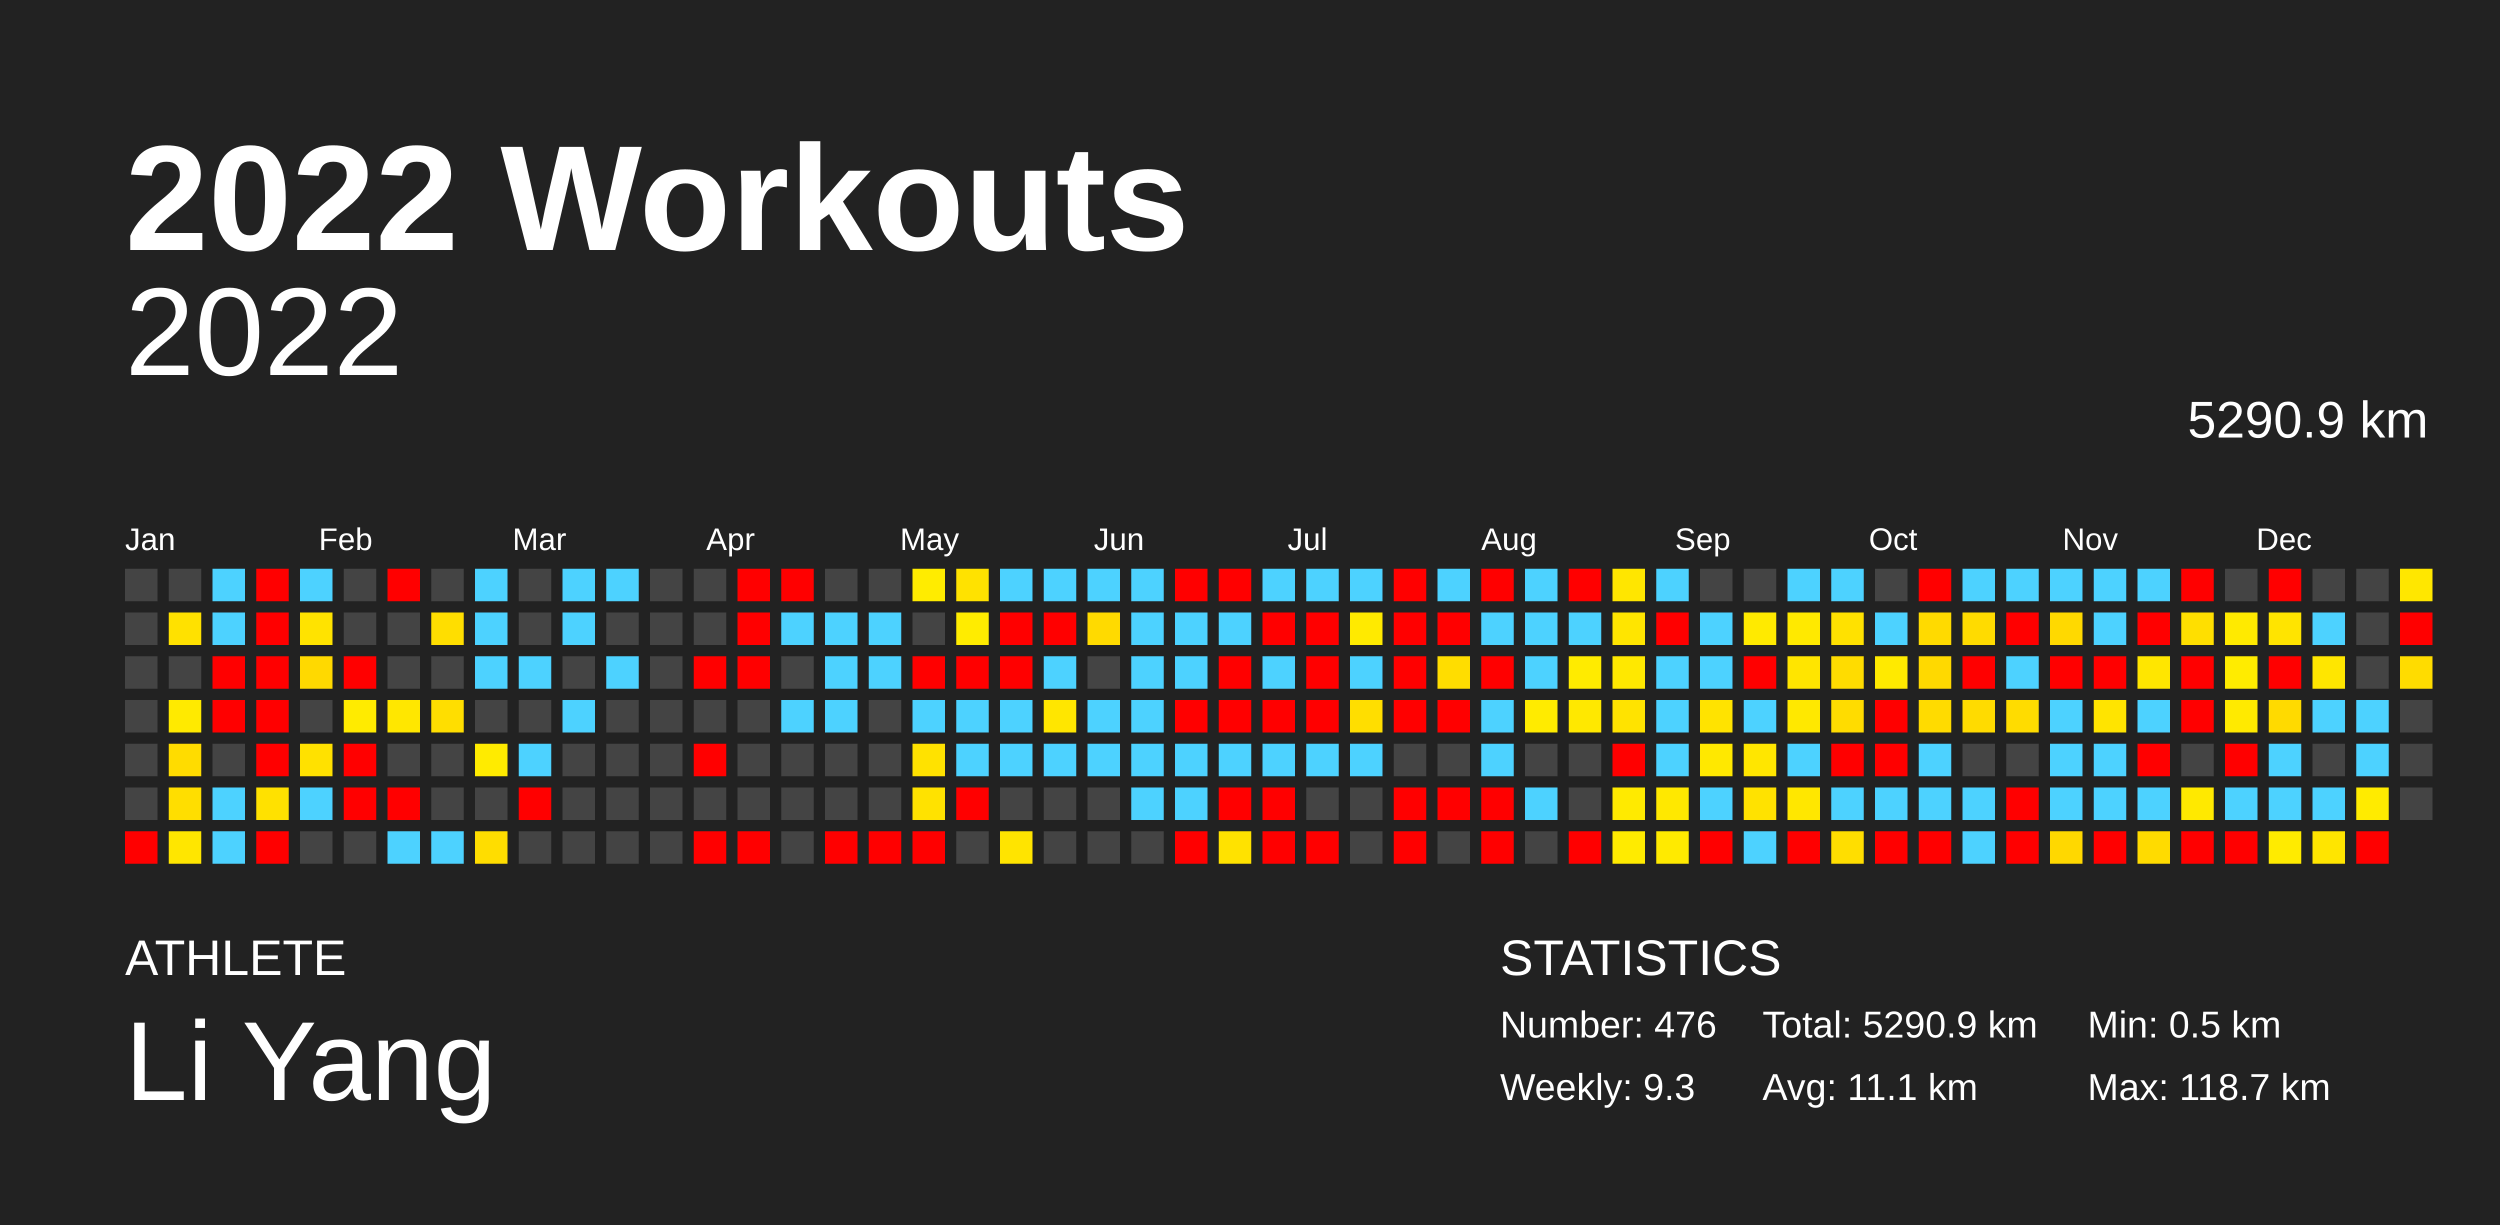
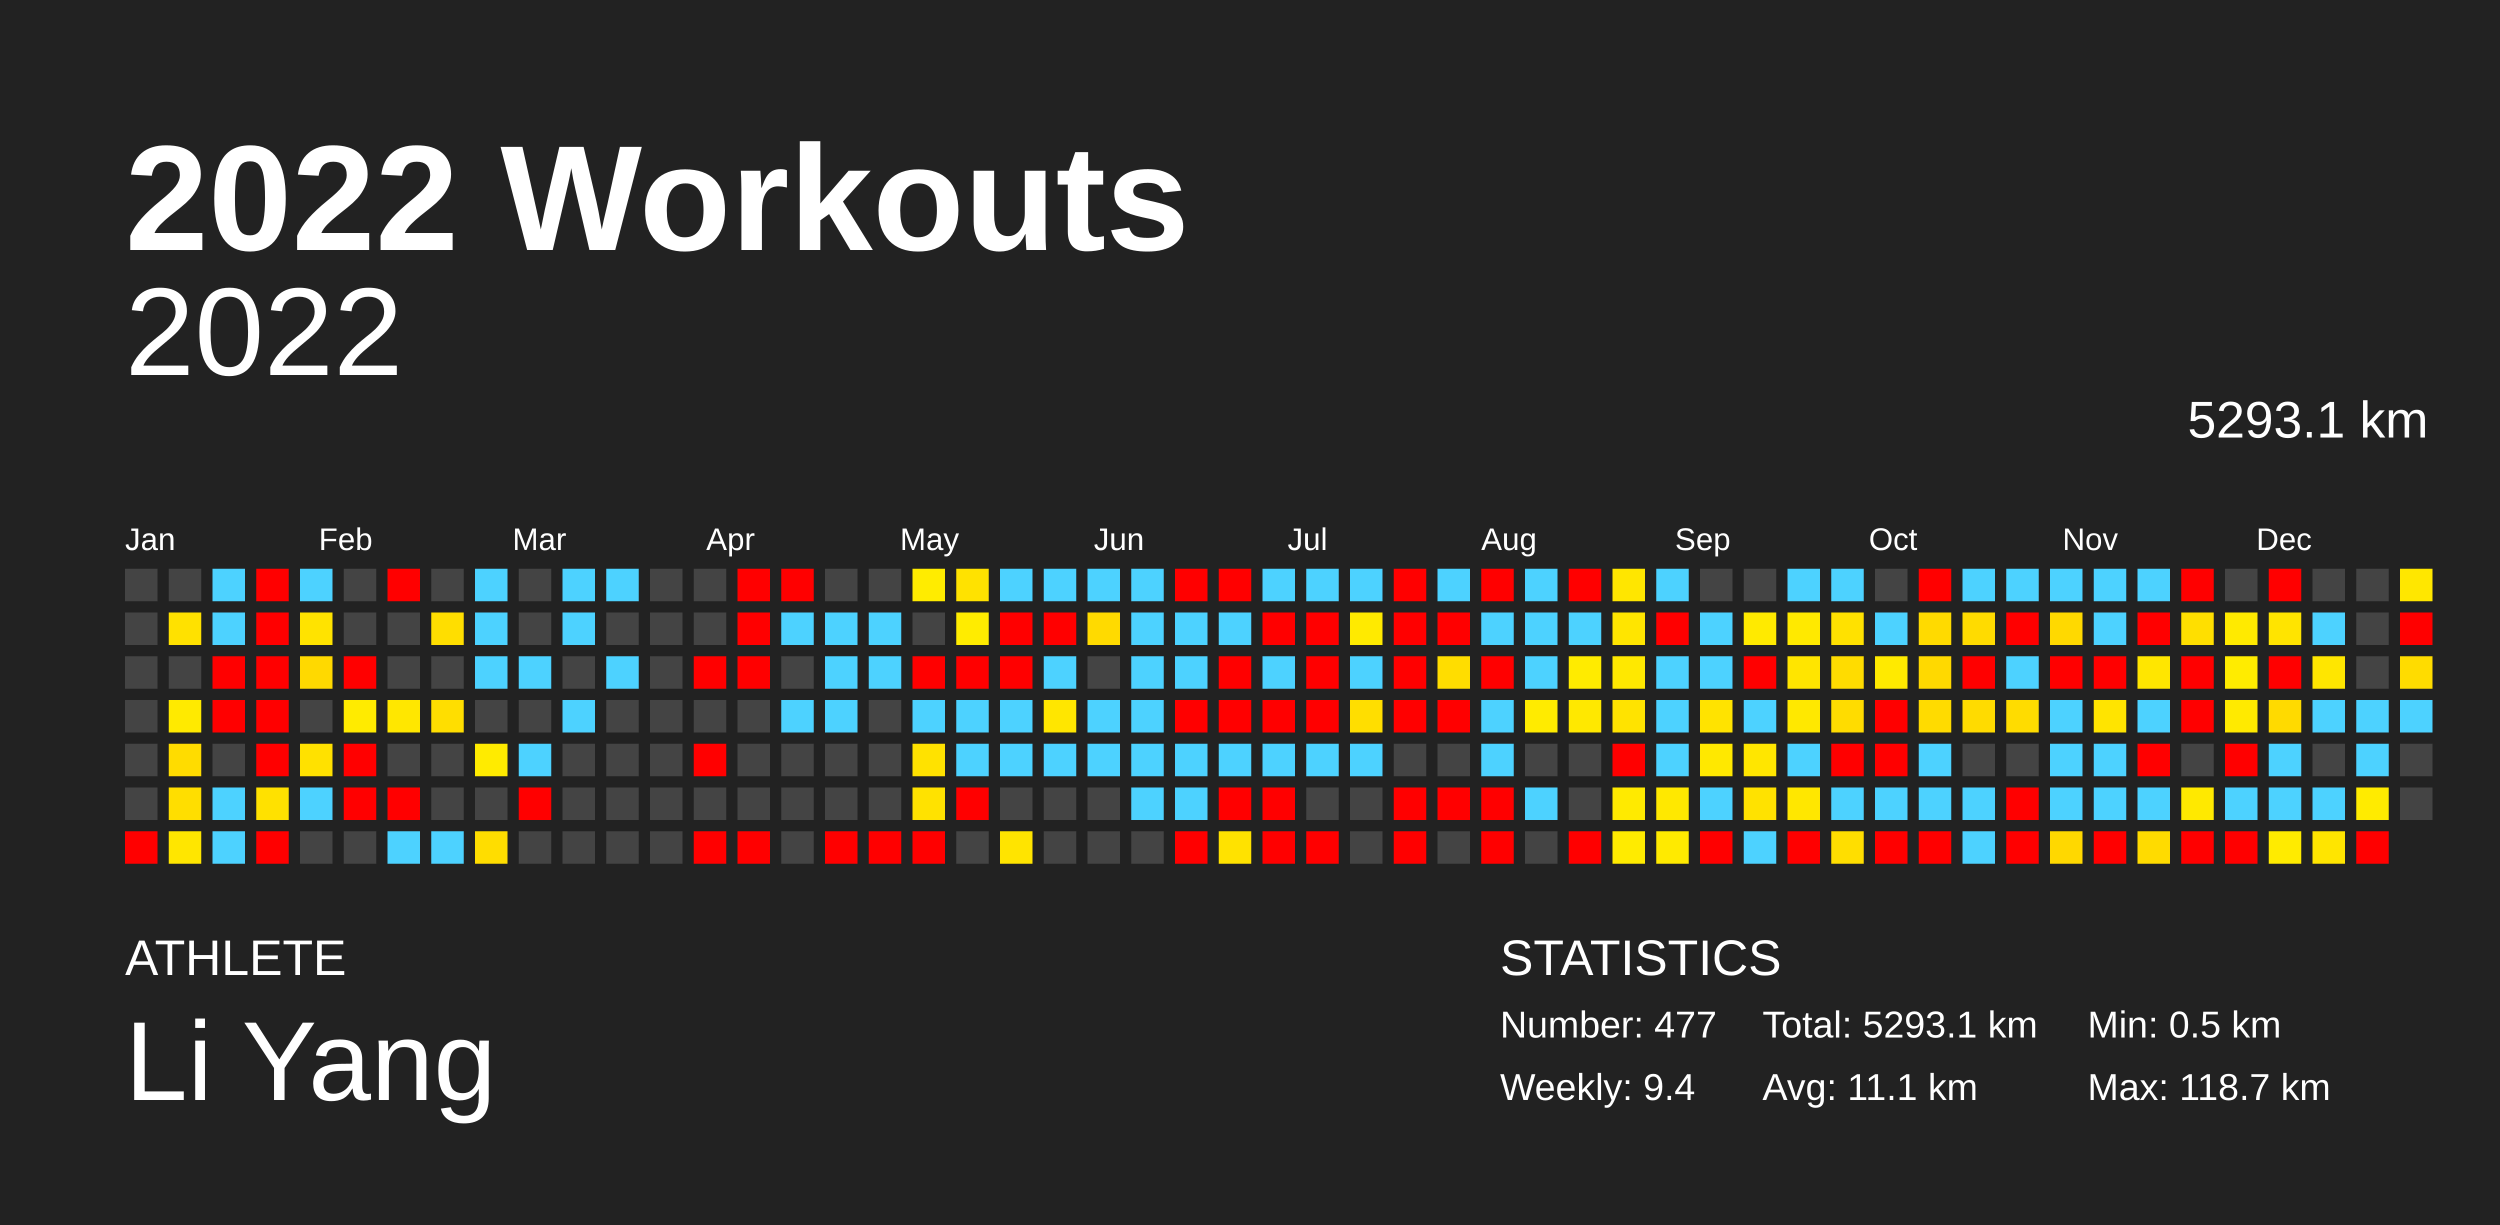
<svg xmlns="http://www.w3.org/2000/svg" baseProfile="full" height="98mm" version="1.1" viewBox="0,0,200,98" width="200mm">
  <defs />
  <rect fill="#222222" height="98" width="200" x="0" y="0" />
  <text fill="#FFFFFF" style="font-size:12px; font-family:Arial; font-weight:bold;" x="10" y="20">2022 Workouts</text>
  <text fill="#FFFFFF" style="font-size:4px; font-family:Arial" x="10" y="78">ATHLETE</text>
  <text fill="#FFFFFF" style="font-size:9px; font-family:Arial" x="10" y="88">Li Yang</text>
  <text fill="#FFFFFF" style="font-size:4px; font-family:Arial" x="120" y="78">STATISTICS</text>
-   <text fill="#FFFFFF" style="font-size:3px; font-family:Arial" x="120" y="83">Number: 476</text>
-   <text fill="#FFFFFF" style="font-size:3px; font-family:Arial" x="120" y="88">Weekly: 9.3</text>
-   <text fill="#FFFFFF" style="font-size:3px; font-family:Arial" x="141" y="83">Total: 5290.9 km</text>
+   <text fill="#FFFFFF" style="font-size:3px; font-family:Arial" x="120" y="83">Number: 477</text>
+   <text fill="#FFFFFF" style="font-size:3px; font-family:Arial" x="120" y="88">Weekly: 9.4</text>
+   <text fill="#FFFFFF" style="font-size:3px; font-family:Arial" x="141" y="83">Total: 5293.1 km</text>
  <text fill="#FFFFFF" style="font-size:3px; font-family:Arial" x="141" y="88">Avg: 11.1 km</text>
  <text fill="#FFFFFF" style="font-size:3px; font-family:Arial" x="167" y="83">Min: 0.5 km</text>
  <text fill="#FFFFFF" style="font-size:3px; font-family:Arial" x="167" y="88">Max: 118.7 km</text>
  <text alignment-baseline="hanging" fill="#FFFFFF" style="font-size:10.0px; font-family:Arial;" x="10" y="30">2022</text>
-   <text alignment-baseline="hanging" fill="#FFFFFF" style="font-size:4.125px; font-family:Arial;" x="175" y="35">5290.9 km</text>
+   <text alignment-baseline="hanging" fill="#FFFFFF" style="font-size:4.125px; font-family:Arial;" x="175" y="35">5293.1 km</text>
  <text fill="#FFFFFF" style="font-size:2.5px; font-family:Arial" x="10.0" y="44">Jan</text>
  <text fill="#FFFFFF" style="font-size:2.5px; font-family:Arial" x="25.5" y="44">Feb</text>
  <text fill="#FFFFFF" style="font-size:2.5px; font-family:Arial" x="41.0" y="44">Mar</text>
  <text fill="#FFFFFF" style="font-size:2.5px; font-family:Arial" x="56.5" y="44">Apr</text>
  <text fill="#FFFFFF" style="font-size:2.5px; font-family:Arial" x="72.0" y="44">May</text>
  <text fill="#FFFFFF" style="font-size:2.5px; font-family:Arial" x="87.5" y="44">Jun</text>
  <text fill="#FFFFFF" style="font-size:2.5px; font-family:Arial" x="103.0" y="44">Jul</text>
  <text fill="#FFFFFF" style="font-size:2.5px; font-family:Arial" x="118.5" y="44">Aug</text>
  <text fill="#FFFFFF" style="font-size:2.5px; font-family:Arial" x="134.0" y="44">Sep</text>
  <text fill="#FFFFFF" style="font-size:2.5px; font-family:Arial" x="149.5" y="44">Oct</text>
  <text fill="#FFFFFF" style="font-size:2.5px; font-family:Arial" x="165.0" y="44">Nov</text>
  <text fill="#FFFFFF" style="font-size:2.5px; font-family:Arial" x="180.5" y="44">Dec</text>
  <rect fill="#444444" height="2.6" width="2.6" x="10.0" y="45.5" />
  <rect fill="#444444" height="2.6" width="2.6" x="10.0" y="49.0" />
  <rect fill="#444444" height="2.6" width="2.6" x="10.0" y="52.5" />
  <rect fill="#444444" height="2.6" width="2.6" x="10.0" y="56.0" />
  <rect fill="#444444" height="2.6" width="2.6" x="10.0" y="59.5" />
  <rect fill="#444444" height="2.6" width="2.6" x="10.0" y="63.0" />
  <rect fill="red" height="2.6" width="2.6" x="10.0" y="66.5" />
  <rect fill="#444444" height="2.6" width="2.6" x="13.5" y="45.5" />
  <rect fill="#ffe100" height="2.6" width="2.6" x="13.5" y="49.0" />
  <rect fill="#444444" height="2.6" width="2.6" x="13.5" y="52.5" />
  <rect fill="#ffea00" height="2.6" width="2.6" x="13.5" y="56.0" />
  <rect fill="#ffdc00" height="2.6" width="2.6" x="13.5" y="59.5" />
  <rect fill="#ffde00" height="2.6" width="2.6" x="13.5" y="63.0" />
  <rect fill="#ffe600" height="2.6" width="2.6" x="13.5" y="66.5" />
  <rect fill="#4dd2ff" height="2.6" width="2.6" x="17.0" y="45.5" />
  <rect fill="#4dd2ff" height="2.6" width="2.6" x="17.0" y="49.0" />
  <rect fill="red" height="2.6" width="2.6" x="17.0" y="52.5" />
  <rect fill="red" height="2.6" width="2.6" x="17.0" y="56.0" />
  <rect fill="#444444" height="2.6" width="2.6" x="17.0" y="59.5" />
  <rect fill="#4dd2ff" height="2.6" width="2.6" x="17.0" y="63.0" />
  <rect fill="#4dd2ff" height="2.6" width="2.6" x="17.0" y="66.5" />
  <rect fill="red" height="2.6" width="2.6" x="20.5" y="45.5" />
  <rect fill="red" height="2.6" width="2.6" x="20.5" y="49.0" />
  <rect fill="red" height="2.6" width="2.6" x="20.5" y="52.5" />
  <rect fill="red" height="2.6" width="2.6" x="20.5" y="56.0" />
  <rect fill="red" height="2.6" width="2.6" x="20.5" y="59.5" />
  <rect fill="#ffe100" height="2.6" width="2.6" x="20.5" y="63.0" />
  <rect fill="red" height="2.6" width="2.6" x="20.5" y="66.5" />
  <rect fill="#4dd2ff" height="2.6" width="2.6" x="24.0" y="45.5" />
  <rect fill="#ffe300" height="2.6" width="2.6" x="24.0" y="49.0" />
  <rect fill="#ffd900" height="2.6" width="2.6" x="24.0" y="52.5" />
  <rect fill="#444444" height="2.6" width="2.6" x="24.0" y="56.0" />
  <rect fill="#ffe100" height="2.6" width="2.6" x="24.0" y="59.5" />
  <rect fill="#4dd2ff" height="2.6" width="2.6" x="24.0" y="63.0" />
  <rect fill="#444444" height="2.6" width="2.6" x="24.0" y="66.5" />
  <rect fill="#444444" height="2.6" width="2.6" x="27.5" y="45.5" />
  <rect fill="#444444" height="2.6" width="2.6" x="27.5" y="49.0" />
  <rect fill="red" height="2.6" width="2.6" x="27.5" y="52.5" />
  <rect fill="#ffeb00" height="2.6" width="2.6" x="27.5" y="56.0" />
  <rect fill="red" height="2.6" width="2.6" x="27.5" y="59.5" />
  <rect fill="red" height="2.6" width="2.6" x="27.5" y="63.0" />
  <rect fill="#444444" height="2.6" width="2.6" x="27.5" y="66.5" />
  <rect fill="red" height="2.6" width="2.6" x="31.0" y="45.5" />
  <rect fill="#444444" height="2.6" width="2.6" x="31.0" y="49.0" />
  <rect fill="#444444" height="2.6" width="2.6" x="31.0" y="52.5" />
  <rect fill="#ffe700" height="2.6" width="2.6" x="31.0" y="56.0" />
  <rect fill="#444444" height="2.6" width="2.6" x="31.0" y="59.5" />
  <rect fill="red" height="2.6" width="2.6" x="31.0" y="63.0" />
  <rect fill="#4dd2ff" height="2.6" width="2.6" x="31.0" y="66.5" />
  <rect fill="#444444" height="2.6" width="2.6" x="34.5" y="45.5" />
  <rect fill="#ffde00" height="2.6" width="2.6" x="34.5" y="49.0" />
  <rect fill="#444444" height="2.6" width="2.6" x="34.5" y="52.5" />
  <rect fill="#ffde00" height="2.6" width="2.6" x="34.5" y="56.0" />
  <rect fill="#444444" height="2.6" width="2.6" x="34.5" y="59.5" />
  <rect fill="#444444" height="2.6" width="2.6" x="34.5" y="63.0" />
  <rect fill="#4dd2ff" height="2.6" width="2.6" x="34.5" y="66.5" />
  <rect fill="#4dd2ff" height="2.6" width="2.6" x="38.0" y="45.5" />
  <rect fill="#4dd2ff" height="2.6" width="2.6" x="38.0" y="49.0" />
  <rect fill="#4dd2ff" height="2.6" width="2.6" x="38.0" y="52.5" />
  <rect fill="#444444" height="2.6" width="2.6" x="38.0" y="56.0" />
  <rect fill="#ffeb00" height="2.6" width="2.6" x="38.0" y="59.5" />
  <rect fill="#444444" height="2.6" width="2.6" x="38.0" y="63.0" />
  <rect fill="#ffdd00" height="2.6" width="2.6" x="38.0" y="66.5" />
  <rect fill="#444444" height="2.6" width="2.6" x="41.5" y="45.5" />
  <rect fill="#444444" height="2.6" width="2.6" x="41.5" y="49.0" />
  <rect fill="#4dd2ff" height="2.6" width="2.6" x="41.5" y="52.5" />
  <rect fill="#444444" height="2.6" width="2.6" x="41.5" y="56.0" />
  <rect fill="#4dd2ff" height="2.6" width="2.6" x="41.5" y="59.5" />
  <rect fill="red" height="2.6" width="2.6" x="41.5" y="63.0" />
  <rect fill="#444444" height="2.6" width="2.6" x="41.5" y="66.5" />
  <rect fill="#4dd2ff" height="2.6" width="2.6" x="45.0" y="45.5" />
  <rect fill="#4dd2ff" height="2.6" width="2.6" x="45.0" y="49.0" />
  <rect fill="#444444" height="2.6" width="2.6" x="45.0" y="52.5" />
  <rect fill="#4dd2ff" height="2.6" width="2.6" x="45.0" y="56.0" />
  <rect fill="#444444" height="2.6" width="2.6" x="45.0" y="59.5" />
  <rect fill="#444444" height="2.6" width="2.6" x="45.0" y="63.0" />
  <rect fill="#444444" height="2.6" width="2.6" x="45.0" y="66.5" />
  <rect fill="#4dd2ff" height="2.6" width="2.6" x="48.5" y="45.5" />
  <rect fill="#444444" height="2.6" width="2.6" x="48.5" y="49.0" />
  <rect fill="#4dd2ff" height="2.6" width="2.6" x="48.5" y="52.5" />
  <rect fill="#444444" height="2.6" width="2.6" x="48.5" y="56.0" />
  <rect fill="#444444" height="2.6" width="2.6" x="48.5" y="59.5" />
  <rect fill="#444444" height="2.6" width="2.6" x="48.5" y="63.0" />
  <rect fill="#444444" height="2.6" width="2.6" x="48.5" y="66.5" />
  <rect fill="#444444" height="2.6" width="2.6" x="52.0" y="45.5" />
  <rect fill="#444444" height="2.6" width="2.6" x="52.0" y="49.0" />
  <rect fill="#444444" height="2.6" width="2.6" x="52.0" y="52.5" />
  <rect fill="#444444" height="2.6" width="2.6" x="52.0" y="56.0" />
  <rect fill="#444444" height="2.6" width="2.6" x="52.0" y="59.5" />
  <rect fill="#444444" height="2.6" width="2.6" x="52.0" y="63.0" />
  <rect fill="#444444" height="2.6" width="2.6" x="52.0" y="66.5" />
  <rect fill="#444444" height="2.6" width="2.6" x="55.5" y="45.5" />
  <rect fill="#444444" height="2.6" width="2.6" x="55.5" y="49.0" />
  <rect fill="red" height="2.6" width="2.6" x="55.5" y="52.5" />
  <rect fill="#444444" height="2.6" width="2.6" x="55.5" y="56.0" />
  <rect fill="red" height="2.6" width="2.6" x="55.5" y="59.5" />
  <rect fill="#444444" height="2.6" width="2.6" x="55.5" y="63.0" />
  <rect fill="red" height="2.6" width="2.6" x="55.5" y="66.5" />
  <rect fill="red" height="2.6" width="2.6" x="59.0" y="45.5" />
  <rect fill="red" height="2.6" width="2.6" x="59.0" y="49.0" />
  <rect fill="red" height="2.6" width="2.6" x="59.0" y="52.5" />
  <rect fill="#444444" height="2.6" width="2.6" x="59.0" y="56.0" />
  <rect fill="#444444" height="2.6" width="2.6" x="59.0" y="59.5" />
  <rect fill="#444444" height="2.6" width="2.6" x="59.0" y="63.0" />
  <rect fill="red" height="2.6" width="2.6" x="59.0" y="66.5" />
  <rect fill="red" height="2.6" width="2.6" x="62.5" y="45.5" />
  <rect fill="#4dd2ff" height="2.6" width="2.6" x="62.5" y="49.0" />
  <rect fill="#444444" height="2.6" width="2.6" x="62.5" y="52.5" />
  <rect fill="#4dd2ff" height="2.6" width="2.6" x="62.5" y="56.0" />
  <rect fill="#444444" height="2.6" width="2.6" x="62.5" y="59.5" />
  <rect fill="#444444" height="2.6" width="2.6" x="62.5" y="63.0" />
  <rect fill="#444444" height="2.6" width="2.6" x="62.5" y="66.5" />
  <rect fill="#444444" height="2.6" width="2.6" x="66.0" y="45.5" />
  <rect fill="#4dd2ff" height="2.6" width="2.6" x="66.0" y="49.0" />
  <rect fill="#4dd2ff" height="2.6" width="2.6" x="66.0" y="52.5" />
  <rect fill="#4dd2ff" height="2.6" width="2.6" x="66.0" y="56.0" />
  <rect fill="#444444" height="2.6" width="2.6" x="66.0" y="59.5" />
  <rect fill="#444444" height="2.6" width="2.6" x="66.0" y="63.0" />
  <rect fill="red" height="2.6" width="2.6" x="66.0" y="66.5" />
  <rect fill="#444444" height="2.6" width="2.6" x="69.5" y="45.5" />
  <rect fill="#4dd2ff" height="2.6" width="2.6" x="69.5" y="49.0" />
  <rect fill="#4dd2ff" height="2.6" width="2.6" x="69.5" y="52.5" />
  <rect fill="#444444" height="2.6" width="2.6" x="69.5" y="56.0" />
  <rect fill="#444444" height="2.6" width="2.6" x="69.5" y="59.5" />
  <rect fill="#444444" height="2.6" width="2.6" x="69.5" y="63.0" />
  <rect fill="red" height="2.6" width="2.6" x="69.5" y="66.5" />
  <rect fill="#ffec00" height="2.6" width="2.6" x="73.0" y="45.5" />
  <rect fill="#444444" height="2.6" width="2.6" x="73.0" y="49.0" />
  <rect fill="red" height="2.6" width="2.6" x="73.0" y="52.5" />
  <rect fill="#4dd2ff" height="2.6" width="2.6" x="73.0" y="56.0" />
  <rect fill="#ffe200" height="2.6" width="2.6" x="73.0" y="59.5" />
  <rect fill="#ffe200" height="2.6" width="2.6" x="73.0" y="63.0" />
  <rect fill="red" height="2.6" width="2.6" x="73.0" y="66.5" />
  <rect fill="#ffe200" height="2.6" width="2.6" x="76.5" y="45.5" />
  <rect fill="#ffec00" height="2.6" width="2.6" x="76.5" y="49.0" />
  <rect fill="red" height="2.6" width="2.6" x="76.5" y="52.5" />
  <rect fill="#4dd2ff" height="2.6" width="2.6" x="76.5" y="56.0" />
  <rect fill="#4dd2ff" height="2.6" width="2.6" x="76.5" y="59.5" />
  <rect fill="red" height="2.6" width="2.6" x="76.5" y="63.0" />
  <rect fill="#444444" height="2.6" width="2.6" x="76.5" y="66.5" />
  <rect fill="#4dd2ff" height="2.6" width="2.6" x="80.0" y="45.5" />
  <rect fill="red" height="2.6" width="2.6" x="80.0" y="49.0" />
  <rect fill="red" height="2.6" width="2.6" x="80.0" y="52.5" />
  <rect fill="#4dd2ff" height="2.6" width="2.6" x="80.0" y="56.0" />
  <rect fill="#4dd2ff" height="2.6" width="2.6" x="80.0" y="59.5" />
  <rect fill="#444444" height="2.6" width="2.6" x="80.0" y="63.0" />
  <rect fill="#ffe400" height="2.6" width="2.6" x="80.0" y="66.5" />
  <rect fill="#4dd2ff" height="2.6" width="2.6" x="83.5" y="45.5" />
  <rect fill="red" height="2.6" width="2.6" x="83.5" y="49.0" />
  <rect fill="#4dd2ff" height="2.6" width="2.6" x="83.5" y="52.5" />
  <rect fill="#ffe600" height="2.6" width="2.6" x="83.5" y="56.0" />
  <rect fill="#4dd2ff" height="2.6" width="2.6" x="83.5" y="59.5" />
  <rect fill="#444444" height="2.6" width="2.6" x="83.5" y="63.0" />
  <rect fill="#444444" height="2.6" width="2.6" x="83.5" y="66.5" />
  <rect fill="#4dd2ff" height="2.6" width="2.6" x="87.0" y="45.5" />
  <rect fill="#ffda00" height="2.6" width="2.6" x="87.0" y="49.0" />
  <rect fill="#444444" height="2.6" width="2.6" x="87.0" y="52.5" />
  <rect fill="#4dd2ff" height="2.6" width="2.6" x="87.0" y="56.0" />
  <rect fill="#4dd2ff" height="2.6" width="2.6" x="87.0" y="59.5" />
  <rect fill="#444444" height="2.6" width="2.6" x="87.0" y="63.0" />
  <rect fill="#444444" height="2.6" width="2.6" x="87.0" y="66.5" />
  <rect fill="#4dd2ff" height="2.6" width="2.6" x="90.5" y="45.5" />
  <rect fill="#4dd2ff" height="2.6" width="2.6" x="90.5" y="49.0" />
  <rect fill="#4dd2ff" height="2.6" width="2.6" x="90.5" y="52.5" />
  <rect fill="#4dd2ff" height="2.6" width="2.6" x="90.5" y="56.0" />
  <rect fill="#4dd2ff" height="2.6" width="2.6" x="90.5" y="59.5" />
  <rect fill="#4dd2ff" height="2.6" width="2.6" x="90.5" y="63.0" />
  <rect fill="#444444" height="2.6" width="2.6" x="90.5" y="66.5" />
  <rect fill="red" height="2.6" width="2.6" x="94.0" y="45.5" />
  <rect fill="#4dd2ff" height="2.6" width="2.6" x="94.0" y="49.0" />
  <rect fill="#4dd2ff" height="2.6" width="2.6" x="94.0" y="52.5" />
  <rect fill="red" height="2.6" width="2.6" x="94.0" y="56.0" />
  <rect fill="#4dd2ff" height="2.6" width="2.6" x="94.0" y="59.5" />
  <rect fill="#4dd2ff" height="2.6" width="2.6" x="94.0" y="63.0" />
  <rect fill="red" height="2.6" width="2.6" x="94.0" y="66.5" />
  <rect fill="red" height="2.6" width="2.6" x="97.5" y="45.5" />
  <rect fill="#4dd2ff" height="2.6" width="2.6" x="97.5" y="49.0" />
  <rect fill="red" height="2.6" width="2.6" x="97.5" y="52.5" />
  <rect fill="red" height="2.6" width="2.6" x="97.5" y="56.0" />
  <rect fill="#4dd2ff" height="2.6" width="2.6" x="97.5" y="59.5" />
  <rect fill="red" height="2.6" width="2.6" x="97.5" y="63.0" />
  <rect fill="#ffe200" height="2.6" width="2.6" x="97.5" y="66.5" />
  <rect fill="#4dd2ff" height="2.6" width="2.6" x="101.0" y="45.5" />
  <rect fill="red" height="2.6" width="2.6" x="101.0" y="49.0" />
  <rect fill="#4dd2ff" height="2.6" width="2.6" x="101.0" y="52.5" />
  <rect fill="red" height="2.6" width="2.6" x="101.0" y="56.0" />
  <rect fill="#4dd2ff" height="2.6" width="2.6" x="101.0" y="59.5" />
  <rect fill="red" height="2.6" width="2.6" x="101.0" y="63.0" />
  <rect fill="red" height="2.6" width="2.6" x="101.0" y="66.5" />
  <rect fill="#4dd2ff" height="2.6" width="2.6" x="104.5" y="45.5" />
  <rect fill="red" height="2.6" width="2.6" x="104.5" y="49.0" />
  <rect fill="red" height="2.6" width="2.6" x="104.5" y="52.5" />
  <rect fill="red" height="2.6" width="2.6" x="104.5" y="56.0" />
  <rect fill="#4dd2ff" height="2.6" width="2.6" x="104.5" y="59.5" />
  <rect fill="#444444" height="2.6" width="2.6" x="104.5" y="63.0" />
  <rect fill="red" height="2.6" width="2.6" x="104.5" y="66.5" />
  <rect fill="#4dd2ff" height="2.6" width="2.6" x="108.0" y="45.5" />
  <rect fill="#ffea00" height="2.6" width="2.6" x="108.0" y="49.0" />
  <rect fill="#4dd2ff" height="2.6" width="2.6" x="108.0" y="52.5" />
  <rect fill="#ffde00" height="2.6" width="2.6" x="108.0" y="56.0" />
  <rect fill="#4dd2ff" height="2.6" width="2.6" x="108.0" y="59.5" />
  <rect fill="#444444" height="2.6" width="2.6" x="108.0" y="63.0" />
  <rect fill="#444444" height="2.6" width="2.6" x="108.0" y="66.5" />
  <rect fill="red" height="2.6" width="2.6" x="111.5" y="45.5" />
  <rect fill="red" height="2.6" width="2.6" x="111.5" y="49.0" />
  <rect fill="red" height="2.6" width="2.6" x="111.5" y="52.5" />
  <rect fill="red" height="2.6" width="2.6" x="111.5" y="56.0" />
  <rect fill="#444444" height="2.6" width="2.6" x="111.5" y="59.5" />
  <rect fill="red" height="2.6" width="2.6" x="111.5" y="63.0" />
  <rect fill="red" height="2.6" width="2.6" x="111.5" y="66.5" />
  <rect fill="#4dd2ff" height="2.6" width="2.6" x="115.0" y="45.5" />
  <rect fill="red" height="2.6" width="2.6" x="115.0" y="49.0" />
  <rect fill="#ffdd00" height="2.6" width="2.6" x="115.0" y="52.5" />
  <rect fill="red" height="2.6" width="2.6" x="115.0" y="56.0" />
  <rect fill="#444444" height="2.6" width="2.6" x="115.0" y="59.5" />
  <rect fill="red" height="2.6" width="2.6" x="115.0" y="63.0" />
  <rect fill="#444444" height="2.6" width="2.6" x="115.0" y="66.5" />
  <rect fill="red" height="2.6" width="2.6" x="118.5" y="45.5" />
  <rect fill="#4dd2ff" height="2.6" width="2.6" x="118.5" y="49.0" />
  <rect fill="red" height="2.6" width="2.6" x="118.5" y="52.5" />
  <rect fill="#4dd2ff" height="2.6" width="2.6" x="118.5" y="56.0" />
  <rect fill="#4dd2ff" height="2.6" width="2.6" x="118.5" y="59.5" />
  <rect fill="red" height="2.6" width="2.6" x="118.5" y="63.0" />
  <rect fill="red" height="2.6" width="2.6" x="118.5" y="66.5" />
  <rect fill="#4dd2ff" height="2.6" width="2.6" x="122.0" y="45.5" />
  <rect fill="#4dd2ff" height="2.6" width="2.6" x="122.0" y="49.0" />
  <rect fill="#4dd2ff" height="2.6" width="2.6" x="122.0" y="52.5" />
  <rect fill="#ffeb00" height="2.6" width="2.6" x="122.0" y="56.0" />
  <rect fill="#444444" height="2.6" width="2.6" x="122.0" y="59.5" />
  <rect fill="#4dd2ff" height="2.6" width="2.6" x="122.0" y="63.0" />
  <rect fill="#444444" height="2.6" width="2.6" x="122.0" y="66.5" />
  <rect fill="red" height="2.6" width="2.6" x="125.5" y="45.5" />
  <rect fill="#4dd2ff" height="2.6" width="2.6" x="125.5" y="49.0" />
  <rect fill="#ffeb00" height="2.6" width="2.6" x="125.5" y="52.5" />
  <rect fill="#ffe800" height="2.6" width="2.6" x="125.5" y="56.0" />
  <rect fill="#444444" height="2.6" width="2.6" x="125.5" y="59.5" />
  <rect fill="#444444" height="2.6" width="2.6" x="125.5" y="63.0" />
  <rect fill="red" height="2.6" width="2.6" x="125.5" y="66.5" />
  <rect fill="#ffe600" height="2.6" width="2.6" x="129.0" y="45.5" />
  <rect fill="#ffe500" height="2.6" width="2.6" x="129.0" y="49.0" />
  <rect fill="#ffe800" height="2.6" width="2.6" x="129.0" y="52.5" />
  <rect fill="#ffe300" height="2.6" width="2.6" x="129.0" y="56.0" />
  <rect fill="red" height="2.6" width="2.6" x="129.0" y="59.5" />
  <rect fill="#ffea00" height="2.6" width="2.6" x="129.0" y="63.0" />
  <rect fill="#ffeb00" height="2.6" width="2.6" x="129.0" y="66.5" />
  <rect fill="#4dd2ff" height="2.6" width="2.6" x="132.5" y="45.5" />
  <rect fill="red" height="2.6" width="2.6" x="132.5" y="49.0" />
  <rect fill="#4dd2ff" height="2.6" width="2.6" x="132.5" y="52.5" />
  <rect fill="#4dd2ff" height="2.6" width="2.6" x="132.5" y="56.0" />
  <rect fill="#4dd2ff" height="2.6" width="2.6" x="132.5" y="59.5" />
  <rect fill="#ffe800" height="2.6" width="2.6" x="132.5" y="63.0" />
  <rect fill="#ffea00" height="2.6" width="2.6" x="132.5" y="66.5" />
  <rect fill="#444444" height="2.6" width="2.6" x="136.0" y="45.5" />
  <rect fill="#4dd2ff" height="2.6" width="2.6" x="136.0" y="49.0" />
  <rect fill="#4dd2ff" height="2.6" width="2.6" x="136.0" y="52.5" />
  <rect fill="#ffe300" height="2.6" width="2.6" x="136.0" y="56.0" />
  <rect fill="#ffe800" height="2.6" width="2.6" x="136.0" y="59.5" />
  <rect fill="#4dd2ff" height="2.6" width="2.6" x="136.0" y="63.0" />
  <rect fill="red" height="2.6" width="2.6" x="136.0" y="66.5" />
  <rect fill="#444444" height="2.6" width="2.6" x="139.5" y="45.5" />
  <rect fill="#ffea00" height="2.6" width="2.6" x="139.5" y="49.0" />
  <rect fill="red" height="2.6" width="2.6" x="139.5" y="52.5" />
  <rect fill="#4dd2ff" height="2.6" width="2.6" x="139.5" y="56.0" />
  <rect fill="#ffe600" height="2.6" width="2.6" x="139.5" y="59.5" />
  <rect fill="#ffe200" height="2.6" width="2.6" x="139.5" y="63.0" />
  <rect fill="#4dd2ff" height="2.6" width="2.6" x="139.5" y="66.5" />
  <rect fill="#4dd2ff" height="2.6" width="2.6" x="143.0" y="45.5" />
  <rect fill="#ffe900" height="2.6" width="2.6" x="143.0" y="49.0" />
  <rect fill="#ffe500" height="2.6" width="2.6" x="143.0" y="52.5" />
  <rect fill="#ffe800" height="2.6" width="2.6" x="143.0" y="56.0" />
  <rect fill="#4dd2ff" height="2.6" width="2.6" x="143.0" y="59.5" />
  <rect fill="#ffe700" height="2.6" width="2.6" x="143.0" y="63.0" />
  <rect fill="red" height="2.6" width="2.6" x="143.0" y="66.5" />
  <rect fill="#4dd2ff" height="2.6" width="2.6" x="146.5" y="45.5" />
  <rect fill="#ffe100" height="2.6" width="2.6" x="146.5" y="49.0" />
  <rect fill="#ffdc00" height="2.6" width="2.6" x="146.5" y="52.5" />
  <rect fill="#ffdc00" height="2.6" width="2.6" x="146.5" y="56.0" />
  <rect fill="red" height="2.6" width="2.6" x="146.5" y="59.5" />
  <rect fill="#4dd2ff" height="2.6" width="2.6" x="146.5" y="63.0" />
  <rect fill="#ffde00" height="2.6" width="2.6" x="146.5" y="66.5" />
  <rect fill="#444444" height="2.6" width="2.6" x="150.0" y="45.5" />
  <rect fill="#4dd2ff" height="2.6" width="2.6" x="150.0" y="49.0" />
  <rect fill="#ffea00" height="2.6" width="2.6" x="150.0" y="52.5" />
  <rect fill="red" height="2.6" width="2.6" x="150.0" y="56.0" />
  <rect fill="red" height="2.6" width="2.6" x="150.0" y="59.5" />
  <rect fill="#4dd2ff" height="2.6" width="2.6" x="150.0" y="63.0" />
  <rect fill="red" height="2.6" width="2.6" x="150.0" y="66.5" />
  <rect fill="red" height="2.6" width="2.6" x="153.5" y="45.5" />
  <rect fill="#ffda00" height="2.6" width="2.6" x="153.5" y="49.0" />
  <rect fill="#ffd900" height="2.6" width="2.6" x="153.5" y="52.5" />
  <rect fill="#ffdb00" height="2.6" width="2.6" x="153.5" y="56.0" />
  <rect fill="#4dd2ff" height="2.6" width="2.6" x="153.5" y="59.5" />
  <rect fill="#4dd2ff" height="2.6" width="2.6" x="153.5" y="63.0" />
  <rect fill="red" height="2.6" width="2.6" x="153.5" y="66.5" />
  <rect fill="#4dd2ff" height="2.6" width="2.6" x="157.0" y="45.5" />
  <rect fill="#ffdb00" height="2.6" width="2.6" x="157.0" y="49.0" />
  <rect fill="red" height="2.6" width="2.6" x="157.0" y="52.5" />
  <rect fill="#ffdb00" height="2.6" width="2.6" x="157.0" y="56.0" />
  <rect fill="#444444" height="2.6" width="2.6" x="157.0" y="59.5" />
  <rect fill="#4dd2ff" height="2.6" width="2.6" x="157.0" y="63.0" />
  <rect fill="#4dd2ff" height="2.6" width="2.6" x="157.0" y="66.5" />
  <rect fill="#4dd2ff" height="2.6" width="2.6" x="160.5" y="45.5" />
  <rect fill="red" height="2.6" width="2.6" x="160.5" y="49.0" />
  <rect fill="#4dd2ff" height="2.6" width="2.6" x="160.5" y="52.5" />
  <rect fill="#ffdc00" height="2.6" width="2.6" x="160.5" y="56.0" />
  <rect fill="#444444" height="2.6" width="2.6" x="160.5" y="59.5" />
  <rect fill="red" height="2.6" width="2.6" x="160.5" y="63.0" />
  <rect fill="red" height="2.6" width="2.6" x="160.5" y="66.5" />
  <rect fill="#4dd2ff" height="2.6" width="2.6" x="164.0" y="45.5" />
  <rect fill="#ffd900" height="2.6" width="2.6" x="164.0" y="49.0" />
  <rect fill="red" height="2.6" width="2.6" x="164.0" y="52.5" />
  <rect fill="#4dd2ff" height="2.6" width="2.6" x="164.0" y="56.0" />
  <rect fill="#4dd2ff" height="2.6" width="2.6" x="164.0" y="59.5" />
  <rect fill="#4dd2ff" height="2.6" width="2.6" x="164.0" y="63.0" />
  <rect fill="#ffd800" height="2.6" width="2.6" x="164.0" y="66.5" />
  <rect fill="#4dd2ff" height="2.6" width="2.6" x="167.5" y="45.5" />
  <rect fill="#4dd2ff" height="2.6" width="2.6" x="167.5" y="49.0" />
  <rect fill="red" height="2.6" width="2.6" x="167.5" y="52.5" />
  <rect fill="#ffe400" height="2.6" width="2.6" x="167.5" y="56.0" />
  <rect fill="#4dd2ff" height="2.6" width="2.6" x="167.5" y="59.5" />
  <rect fill="#4dd2ff" height="2.6" width="2.6" x="167.5" y="63.0" />
  <rect fill="red" height="2.6" width="2.6" x="167.5" y="66.5" />
  <rect fill="#4dd2ff" height="2.6" width="2.6" x="171.0" y="45.5" />
  <rect fill="red" height="2.6" width="2.6" x="171.0" y="49.0" />
  <rect fill="#ffe600" height="2.6" width="2.6" x="171.0" y="52.5" />
  <rect fill="#4dd2ff" height="2.6" width="2.6" x="171.0" y="56.0" />
  <rect fill="red" height="2.6" width="2.6" x="171.0" y="59.5" />
  <rect fill="#4dd2ff" height="2.6" width="2.6" x="171.0" y="63.0" />
  <rect fill="#ffdb00" height="2.6" width="2.6" x="171.0" y="66.5" />
  <rect fill="red" height="2.6" width="2.6" x="174.5" y="45.5" />
  <rect fill="#ffdf00" height="2.6" width="2.6" x="174.5" y="49.0" />
  <rect fill="red" height="2.6" width="2.6" x="174.5" y="52.5" />
  <rect fill="red" height="2.6" width="2.6" x="174.5" y="56.0" />
  <rect fill="#444444" height="2.6" width="2.6" x="174.5" y="59.5" />
  <rect fill="#ffe900" height="2.6" width="2.6" x="174.5" y="63.0" />
  <rect fill="red" height="2.6" width="2.6" x="174.5" y="66.5" />
  <rect fill="#444444" height="2.6" width="2.6" x="178.0" y="45.5" />
  <rect fill="#ffea00" height="2.6" width="2.6" x="178.0" y="49.0" />
  <rect fill="#ffec00" height="2.6" width="2.6" x="178.0" y="52.5" />
  <rect fill="#ffea00" height="2.6" width="2.6" x="178.0" y="56.0" />
  <rect fill="red" height="2.6" width="2.6" x="178.0" y="59.5" />
  <rect fill="#4dd2ff" height="2.6" width="2.6" x="178.0" y="63.0" />
  <rect fill="red" height="2.6" width="2.6" x="178.0" y="66.5" />
  <rect fill="red" height="2.6" width="2.6" x="181.5" y="45.5" />
  <rect fill="#ffe400" height="2.6" width="2.6" x="181.5" y="49.0" />
  <rect fill="red" height="2.6" width="2.6" x="181.5" y="52.5" />
  <rect fill="#ffda00" height="2.6" width="2.6" x="181.5" y="56.0" />
  <rect fill="#4dd2ff" height="2.6" width="2.6" x="181.5" y="59.5" />
  <rect fill="#4dd2ff" height="2.6" width="2.6" x="181.5" y="63.0" />
  <rect fill="#ffeb00" height="2.6" width="2.6" x="181.5" y="66.5" />
  <rect fill="#444444" height="2.6" width="2.6" x="185.0" y="45.5" />
  <rect fill="#4dd2ff" height="2.6" width="2.6" x="185.0" y="49.0" />
  <rect fill="#ffe600" height="2.6" width="2.6" x="185.0" y="52.5" />
  <rect fill="#4dd2ff" height="2.6" width="2.6" x="185.0" y="56.0" />
  <rect fill="#444444" height="2.6" width="2.6" x="185.0" y="59.5" />
  <rect fill="#4dd2ff" height="2.6" width="2.6" x="185.0" y="63.0" />
  <rect fill="#ffe500" height="2.6" width="2.6" x="185.0" y="66.5" />
  <rect fill="#444444" height="2.6" width="2.6" x="188.5" y="45.5" />
  <rect fill="#444444" height="2.6" width="2.6" x="188.5" y="49.0" />
  <rect fill="#444444" height="2.6" width="2.6" x="188.5" y="52.5" />
  <rect fill="#4dd2ff" height="2.6" width="2.6" x="188.5" y="56.0" />
  <rect fill="#4dd2ff" height="2.6" width="2.6" x="188.5" y="59.5" />
  <rect fill="#ffeb00" height="2.6" width="2.6" x="188.5" y="63.0" />
  <rect fill="red" height="2.6" width="2.6" x="188.5" y="66.5" />
  <rect fill="#ffe700" height="2.6" width="2.6" x="192.0" y="45.5" />
  <rect fill="red" height="2.6" width="2.6" x="192.0" y="49.0" />
  <rect fill="#ffdc00" height="2.6" width="2.6" x="192.0" y="52.5" />
-   <rect fill="#444444" height="2.6" width="2.6" x="192.0" y="56.0" />
+   <rect fill="#4dd2ff" height="2.6" width="2.6" x="192.0" y="56.0" />
  <rect fill="#444444" height="2.6" width="2.6" x="192.0" y="59.5" />
  <rect fill="#444444" height="2.6" width="2.6" x="192.0" y="63.0" />
</svg>
